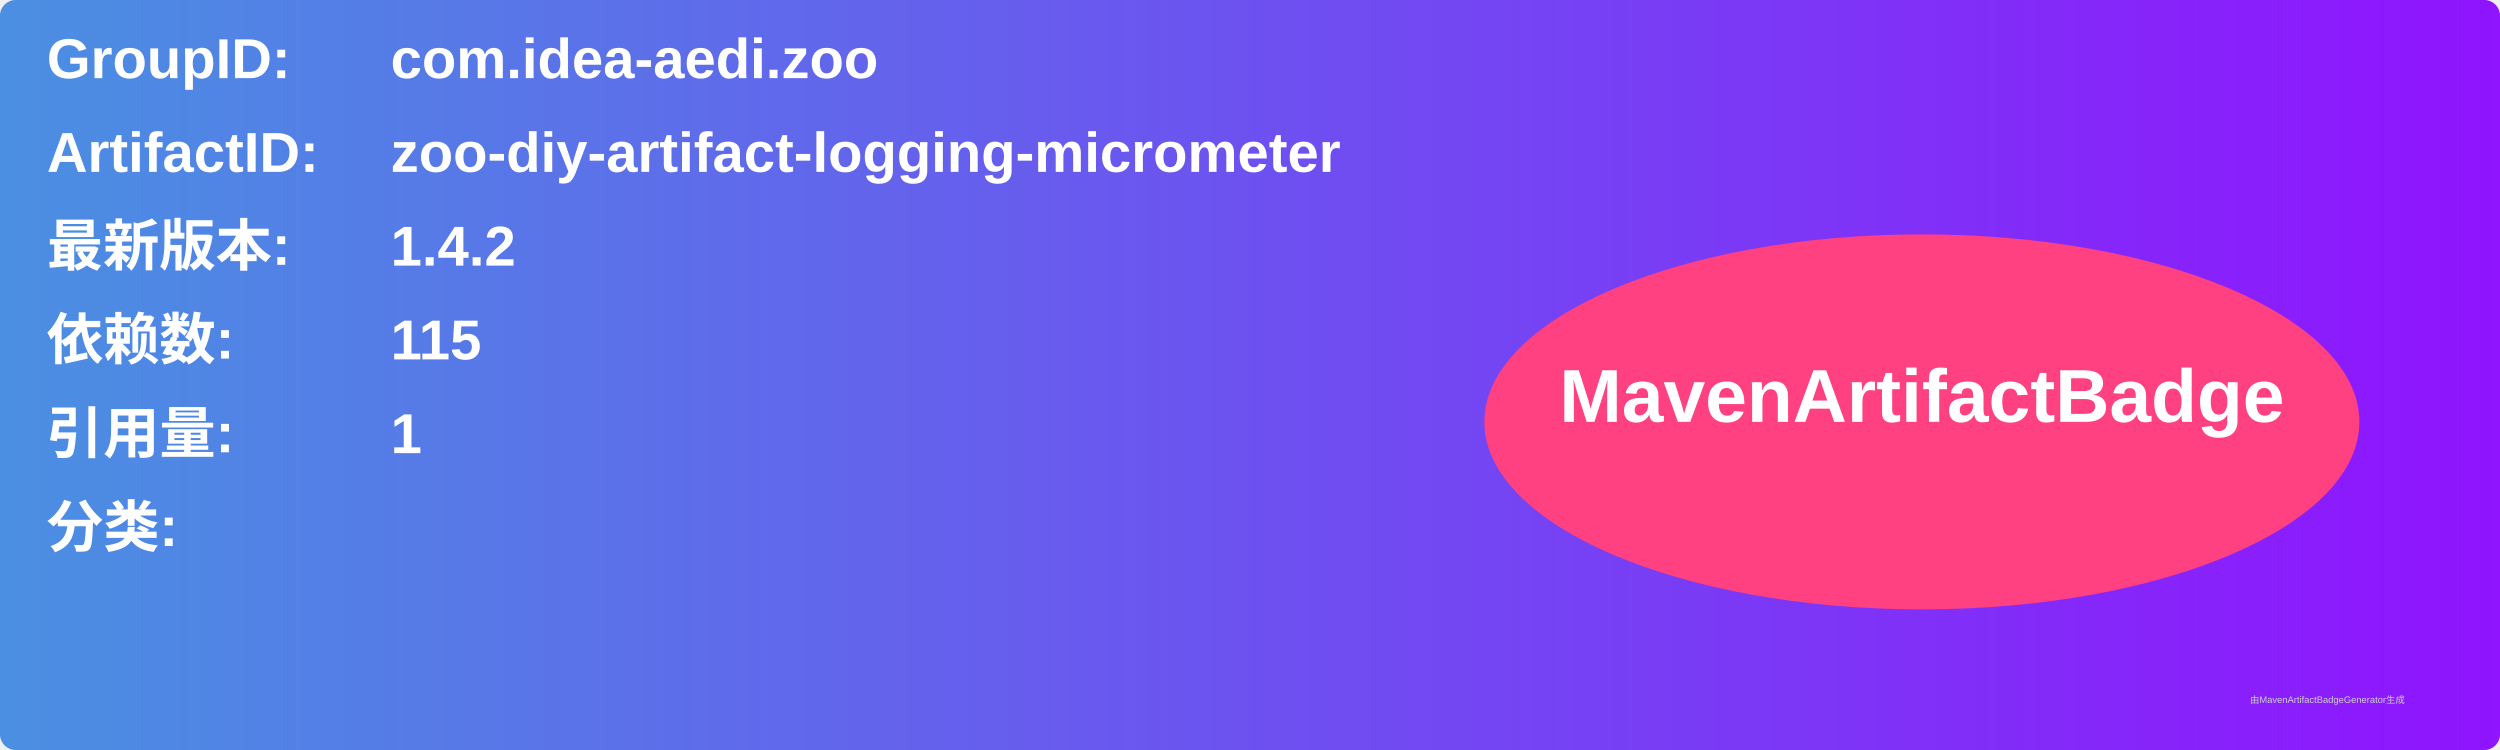
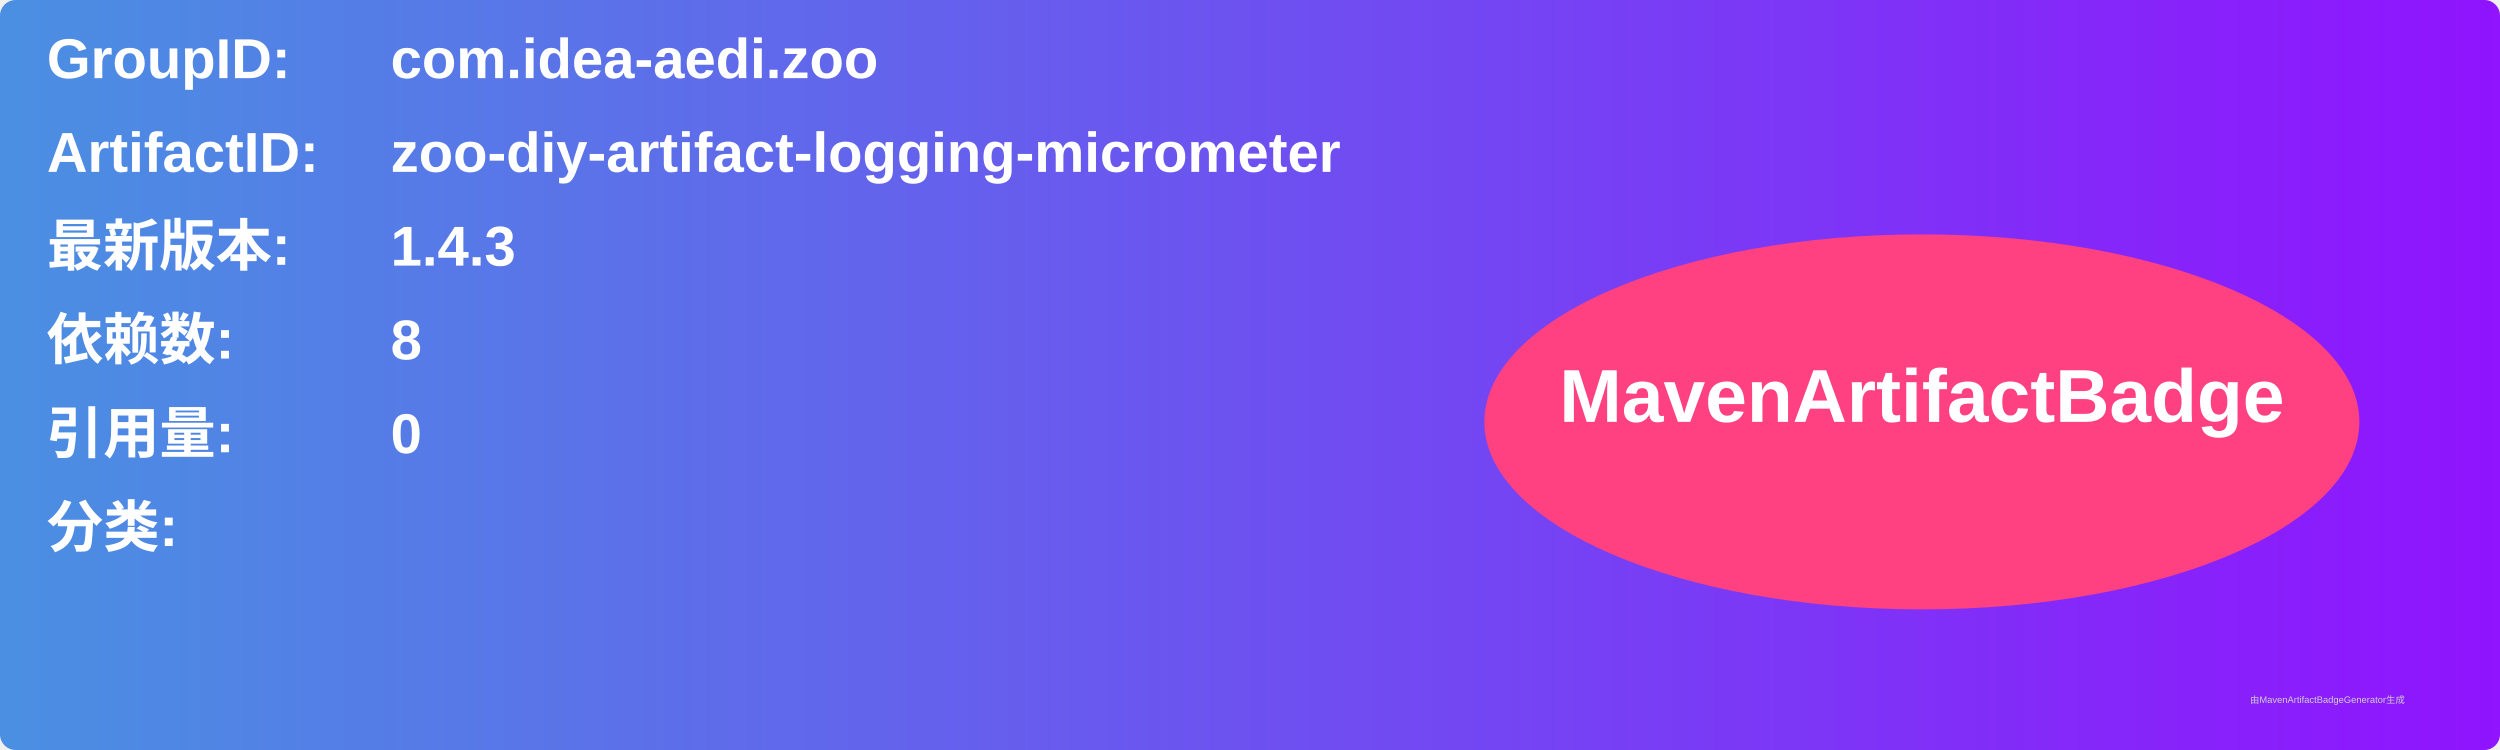
<svg xmlns="http://www.w3.org/2000/svg" width="800" height="240" viewBox="0 0 800 240">
  <linearGradient id="grad" x1="0%" y1="0%" x2="100%" y2="0%">
    <stop offset="0%" stop-color="#4a90e2" />
    <stop offset="100%" stop-color="#9013fe" />
  </linearGradient>
  <rect width="100%" height="100%" rx="5" ry="5" fill="url(#grad)" />
  <g transform="translate(15, 15)">
    <text x="0" y="10" font-family="Arial" font-size="18" fill="white" font-weight="bold" width="260">GroupID:</text>
    <text x="110" y="10" font-family="Arial" font-size="18" fill="white" font-weight="bold" width="460">com.idea-aedi.zoo</text>
    <text x="0" y="40" font-family="Arial" font-size="18" fill="white" font-weight="bold" width="260">ArtifactID:</text>
    <text x="110" y="40" font-family="Arial" font-size="18" fill="white" font-weight="bold" width="460">zoo-diy-artifact-logging-micrometer</text>
    <text x="0" y="70" font-family="Arial" font-size="18" fill="white" font-weight="bold">最新版本:</text>
    <text x="110" y="70" font-family="Arial" font-size="18" fill="white" font-weight="bold">
-       <tspan font-weight="bold">1.4.2</tspan>
+       <tspan font-weight="bold">1.4.3</tspan>
    </text>
    <text x="0" y="100" font-family="Arial" font-size="18" fill="white" font-weight="bold">依赖数: </text>
    <text x="110" y="100" font-family="Arial" font-size="18" fill="white">
-       <tspan font-weight="bold">115</tspan>
+       <tspan font-weight="bold">8</tspan>
    </text>
    <text x="0" y="130" font-family="Arial" font-size="18" fill="white" font-weight="bold">引用量: </text>
    <text x="110" y="130" font-family="Arial" font-size="18" fill="white">
-       <tspan font-weight="bold">1</tspan>
+       <tspan font-weight="bold">0</tspan>
    </text>
    <text x="0" y="160" font-family="Arial" font-size="18" fill="white" font-weight="bold">分类:</text>
    <text x="10" y="190" font-family="Arial" font-size="10" fill="white">
      <tspan font-weight="bold" />
    </text>
    <ellipse cx="600" cy="120" rx="140" ry="60" fill="#ff4081" />
    <text x="600" y="120" text-anchor="middle" font-family="Arial" font-size="24" fill="white" font-weight="bold">MavenArtifactBadge</text>
  </g>
  <text x="720" y="225" font-family="Arial" font-size="3" fill="#d0d0d0">由MavenArtifactBadgeGenerator生成</text>
</svg>
